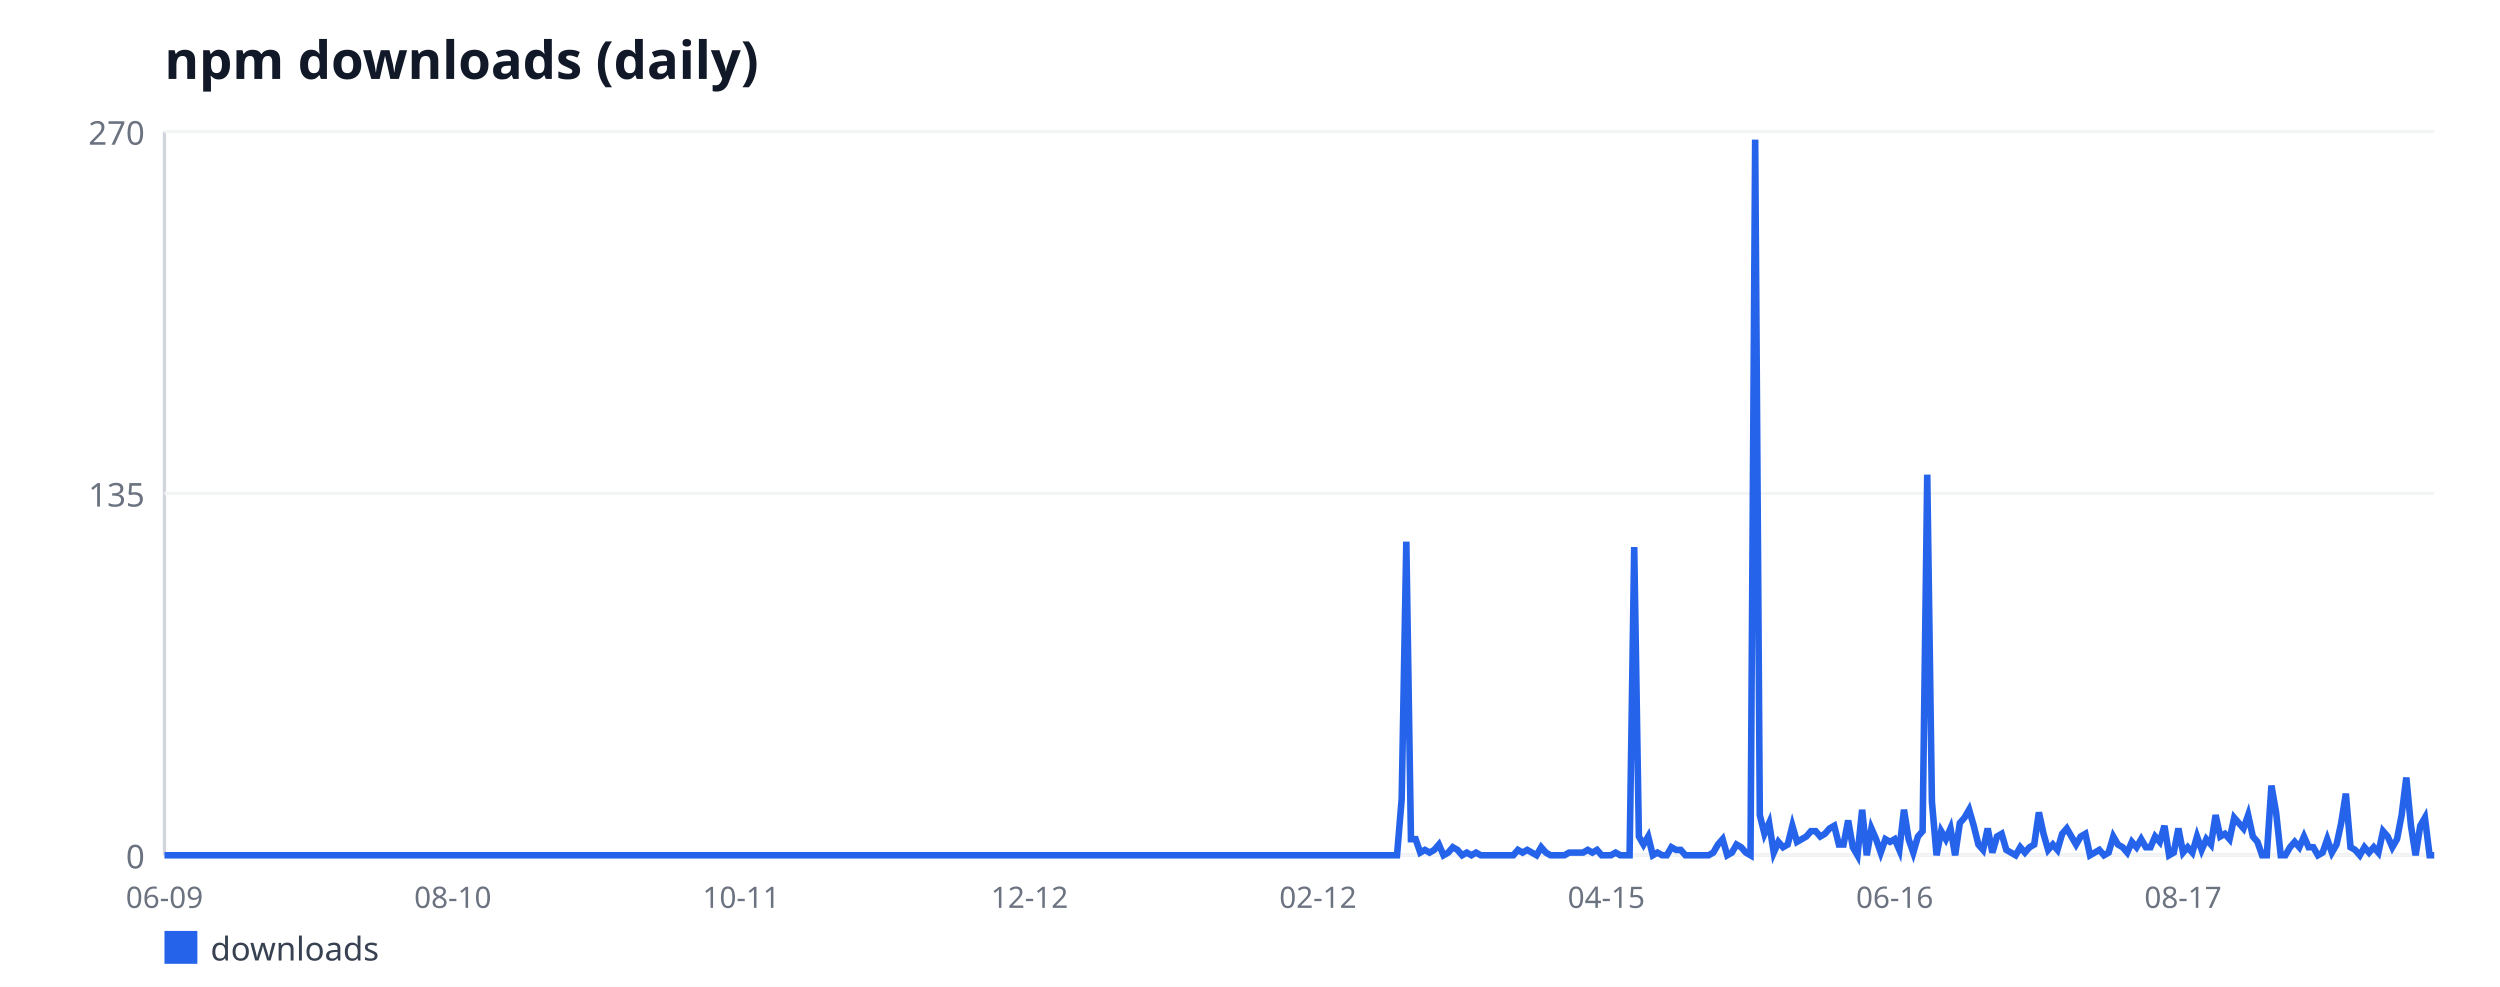
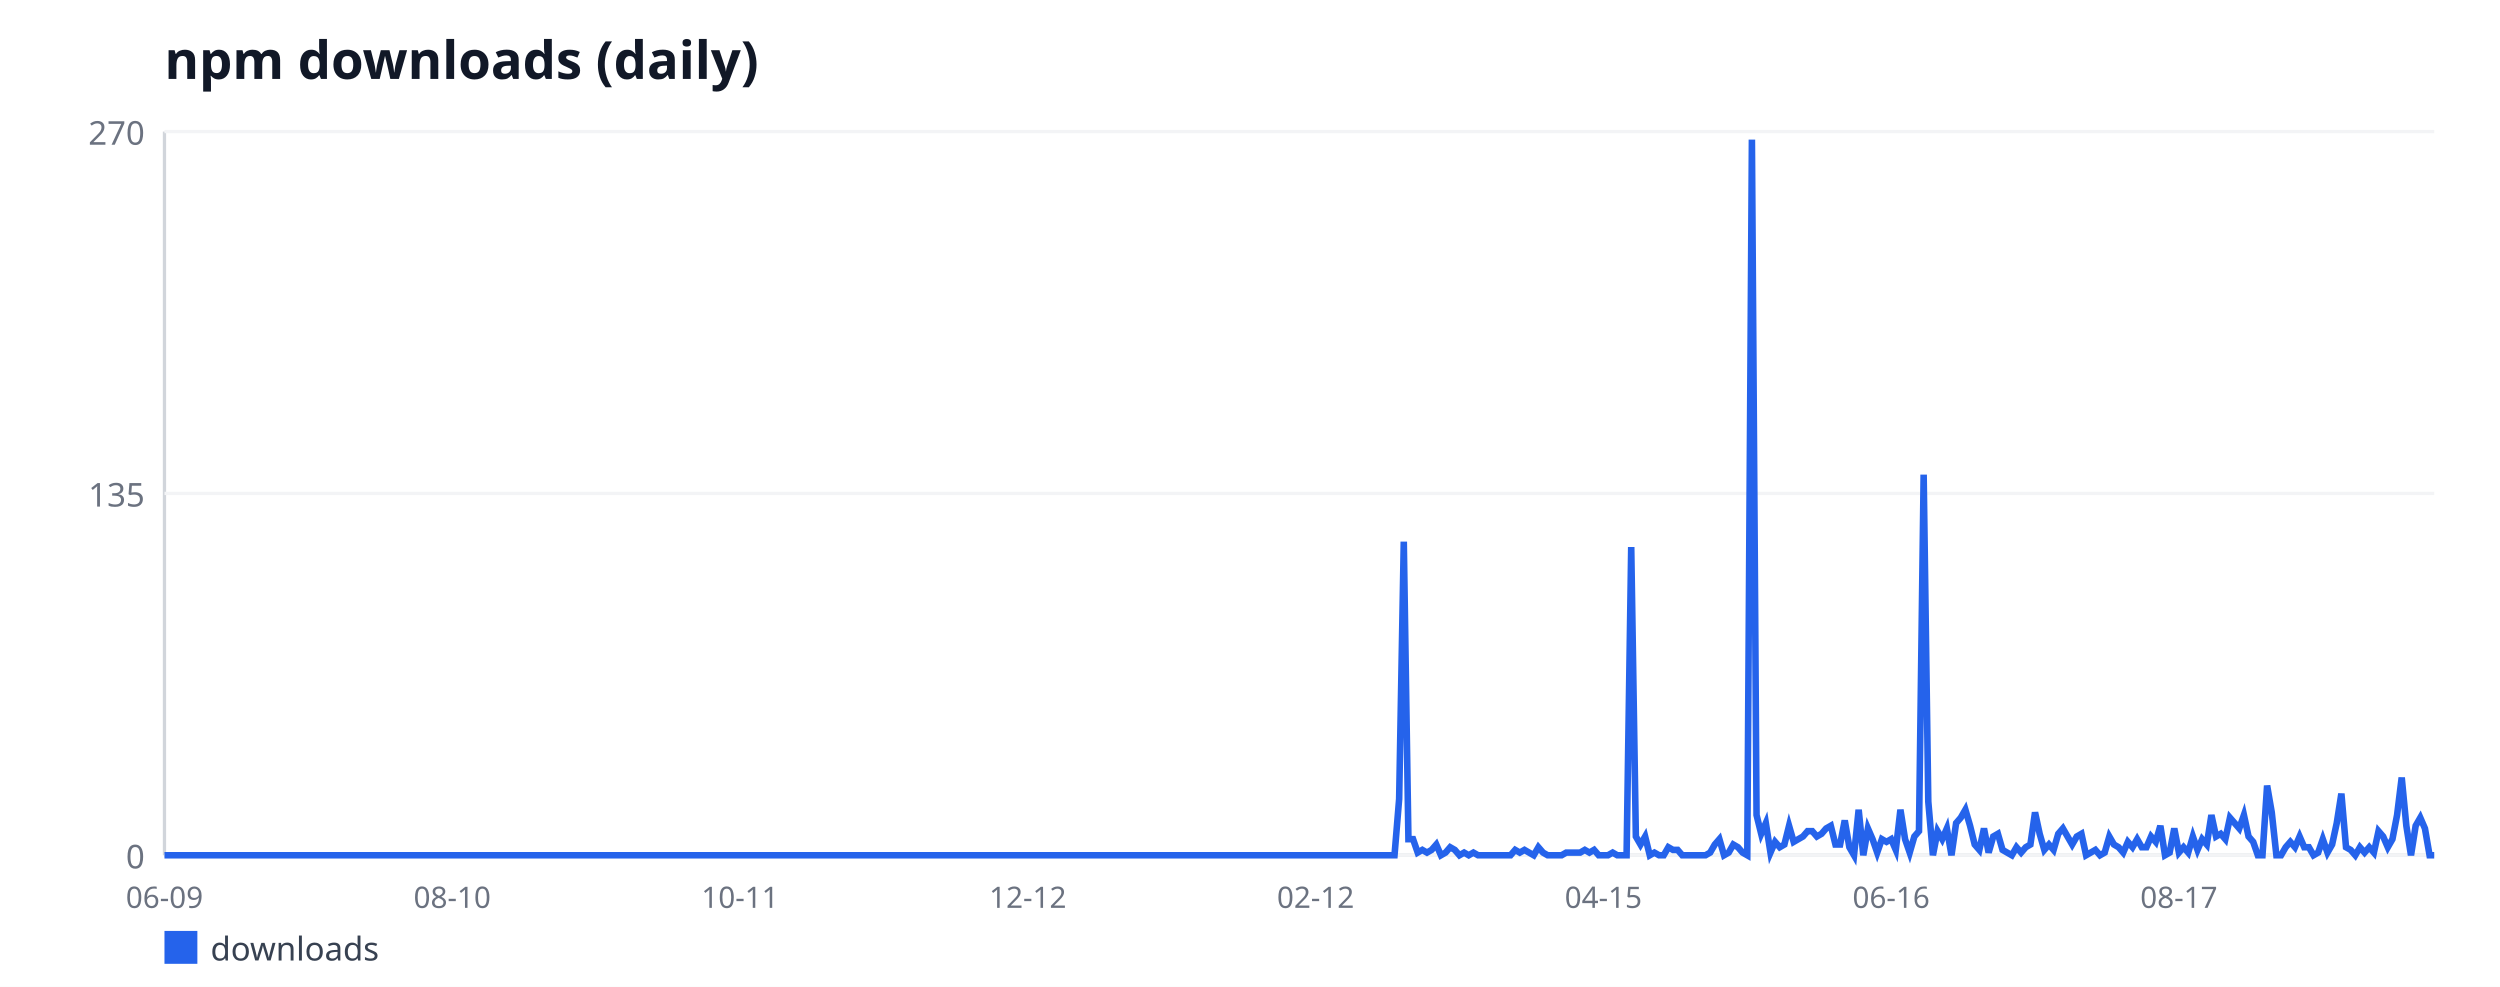
<svg xmlns="http://www.w3.org/2000/svg" width="760" height="300" viewBox="0 0 760 300" font-family="sans-serif">
  <rect width="760" height="300" fill="#ffffff" />
  <text x="50" y="24" font-size="16" font-weight="bold" fill="#111827">npm downloads (daily)</text>
  <line x1="50" y1="40" x2="50" y2="260" stroke="#d1d5db" stroke-width="1" />
  <line x1="50" y1="260" x2="740" y2="260" stroke="#d1d5db" stroke-width="1" />
  <line x1="50" y1="260" x2="740" y2="260" stroke="#f3f4f6" stroke-width="1" />
  <text x="44" y="264" font-size="10" fill="#6b7280" text-anchor="end">0</text>
  <line x1="50" y1="150" x2="740" y2="150" stroke="#f3f4f6" stroke-width="1" />
  <text x="44" y="154" font-size="10" fill="#6b7280" text-anchor="end">135</text>
  <line x1="50" y1="40" x2="740" y2="40" stroke="#f3f4f6" stroke-width="1" />
  <text x="44" y="44" font-size="10" fill="#6b7280" text-anchor="end">270</text>
  <text x="50" y="276" font-size="9" fill="#6b7280" text-anchor="middle">06-09</text>
-   <text x="137.66" y="276" font-size="9" fill="#6b7280" text-anchor="middle">08-10</text>
-   <text x="225.33" y="276" font-size="9" fill="#6b7280" text-anchor="middle">10-11</text>
-   <text x="312.99" y="276" font-size="9" fill="#6b7280" text-anchor="middle">12-12</text>
-   <text x="400.66" y="276" font-size="9" fill="#6b7280" text-anchor="middle">02-12</text>
-   <text x="488.32" y="276" font-size="9" fill="#6b7280" text-anchor="middle">04-15</text>
-   <text x="575.98" y="276" font-size="9" fill="#6b7280" text-anchor="middle">06-16</text>
-   <text x="663.65" y="276" font-size="9" fill="#6b7280" text-anchor="middle">08-17</text>
-   <polyline fill="none" stroke="#2563eb" stroke-width="2" points="50,260 51.41,260 52.83,260 54.24,260 55.66,260 57.07,260 58.48,260 59.9,260 61.31,260 62.73,260 64.14,260 65.55,260 66.97,260 68.38,260 69.8,260 71.21,260 72.62,260 74.04,260 75.45,260 76.86,260 78.28,260 79.69,260 81.11,260 82.52,260 83.93,260 85.35,260 86.76,260 88.18,260 89.59,260 91,260 92.42,260 93.83,260 95.25,260 96.66,260 98.07,260 99.49,260 100.9,260 102.32,260 103.73,260 105.14,260 106.56,260 107.97,260 109.39,260 110.8,260 112.21,260 113.63,260 115.04,260 116.45,260 117.87,260 119.28,260 120.7,260 122.11,260 123.52,260 124.94,260 126.35,260 127.77,260 129.18,260 130.59,260 132.01,260 133.42,260 134.84,260 136.25,260 137.66,260 139.08,260 140.49,260 141.91,260 143.32,260 144.73,260 146.15,260 147.56,260 148.98,260 150.39,260 151.8,260 153.22,260 154.63,260 156.05,260 157.46,260 158.87,260 160.29,260 161.7,260 163.11,260 164.53,260 165.94,260 167.36,260 168.77,260 170.18,260 171.6,260 173.01,260 174.43,260 175.84,260 177.25,260 178.67,260 180.08,260 181.5,260 182.91,260 184.32,260 185.74,260 187.15,260 188.57,260 189.98,260 191.39,260 192.81,260 194.22,260 195.64,260 197.05,260 198.46,260 199.88,260 201.29,260 202.7,260 204.12,260 205.53,260 206.95,260 208.36,260 209.77,260 211.19,260 212.6,260 214.02,260 215.43,260 216.84,260 218.26,260 219.67,260 221.09,260 222.5,260 223.91,260 225.33,260 226.74,260 228.16,260 229.57,260 230.98,260 232.4,260 233.81,260 235.23,260 236.64,260 238.05,260 239.47,260 240.88,260 242.3,260 243.71,260 245.12,260 246.54,260 247.95,260 249.36,260 250.78,260 252.19,260 253.61,260 255.02,260 256.43,260 257.85,260 259.26,260 260.68,260 262.09,260 263.5,260 264.92,260 266.33,260 267.75,260 269.16,260 270.57,260 271.99,260 273.4,260 274.82,260 276.23,260 277.64,260 279.06,260 280.47,260 281.89,260 283.3,260 284.71,260 286.13,260 287.54,260 288.95,260 290.37,260 291.78,260 293.2,260 294.61,260 296.02,260 297.44,260 298.85,260 300.27,260 301.68,260 303.09,260 304.51,260 305.92,260 307.34,260 308.75,260 310.16,260 311.58,260 312.99,260 314.41,260 315.82,260 317.23,260 318.65,260 320.06,260 321.48,260 322.89,260 324.3,260 325.72,260 327.13,260 328.55,260 329.96,260 331.37,260 332.79,260 334.2,260 335.61,260 337.03,260 338.44,260 339.86,260 341.27,260 342.68,260 344.1,260 345.51,260 346.93,260 348.34,260 349.75,260 351.17,260 352.58,260 354,260 355.41,260 356.82,260 358.24,260 359.65,260 361.07,260 362.48,260 363.89,260 365.31,260 366.72,260 368.14,260 369.55,260 370.96,260 372.38,260 373.79,260 375.2,260 376.62,260 378.03,260 379.45,260 380.86,260 382.27,260 383.69,260 385.1,260 386.52,260 387.93,260 389.34,260 390.76,260 392.17,260 393.59,260 395,260 396.41,260 397.83,260 399.24,260 400.66,260 402.07,260 403.48,260 404.9,260 406.31,260 407.73,260 409.14,260 410.55,260 411.97,260 413.38,260 414.8,260 416.21,260 417.62,260 419.04,260 420.45,260 421.86,260 423.28,260 424.69,260 426.11,242.89 427.52,164.67 428.93,255.11 430.35,255.11 431.76,259.19 433.18,258.37 434.59,259.19 436,258.37 437.42,256.74 438.83,260 440.25,259.19 441.66,257.56 443.07,258.37 444.49,260 445.9,259.19 447.32,260 448.73,259.19 450.14,260 451.56,260 452.97,260 454.39,260 455.8,260 457.21,260 458.63,260 460.04,260 461.45,258.37 462.87,259.19 464.28,258.37 465.7,259.19 467.11,260 468.52,257.56 469.94,259.19 471.35,260 472.77,260 474.18,260 475.59,260 477.01,259.19 478.42,259.19 479.84,259.19 481.25,259.19 482.66,258.37 484.08,259.19 485.49,258.37 486.91,260 488.32,260 489.73,260 491.15,259.19 492.56,260 493.98,260 495.39,260 496.8,166.3 498.22,254.3 499.63,256.74 501.05,254.3 502.46,260 503.87,259.19 505.29,260 506.7,260 508.11,257.56 509.53,258.37 510.94,258.37 512.36,260 513.77,260 515.18,260 516.6,260 518.01,260 519.43,260 520.84,259.19 522.25,256.74 523.67,255.11 525.08,260 526.5,259.19 527.91,256.74 529.32,257.56 530.74,259.19 532.15,260 533.57,42.44 534.98,247.78 536.39,253.48 537.81,250.22 539.22,259.19 540.64,255.93 542.05,257.56 543.46,256.74 544.88,251.04 546.29,255.93 547.7,255.11 549.12,254.3 550.53,252.67 551.95,252.67 553.36,254.3 554.77,253.48 556.19,251.85 557.6,251.04 559.02,256.74 560.43,256.74 561.84,249.41 563.26,257.56 564.67,260 566.09,246.15 567.5,260 568.91,251.85 570.33,255.11 571.74,259.19 573.16,255.11 574.57,255.93 575.98,255.11 577.4,258.37 578.81,246.15 580.23,255.11 581.64,259.19 583.05,254.3 584.47,252.67 585.88,144.3 587.3,243.7 588.71,260 590.12,252.67 591.54,255.11 592.95,251.85 594.36,260 595.78,250.22 597.19,248.59 598.61,246.15 600.02,251.04 601.43,256.74 602.85,258.37 604.26,251.85 605.68,259.19 607.09,254.3 608.5,253.48 609.92,258.37 611.33,259.19 612.75,260 614.16,257.56 615.57,259.19 616.99,257.56 618.4,256.74 619.82,246.96 621.23,253.48 622.64,258.37 624.06,256.74 625.47,258.37 626.89,253.48 628.3,251.85 629.71,254.3 631.13,256.74 632.54,254.3 633.95,253.48 635.37,260 636.78,259.19 638.2,258.37 639.61,260 641.02,259.19 642.44,254.3 643.85,256.74 645.27,257.56 646.68,259.19 648.09,255.93 649.51,257.56 650.92,255.11 652.34,257.56 653.75,257.56 655.16,254.3 656.58,255.93 657.99,251.04 659.41,260 660.82,259.19 662.23,251.85 663.65,259.19 665.06,257.56 666.48,259.19 667.89,254.3 669.3,258.37 670.72,255.11 672.13,256.74 673.55,247.78 674.96,254.3 676.37,253.48 677.79,255.11 679.2,248.59 680.61,250.22 682.03,251.85 683.44,247.78 684.86,254.3 686.27,255.93 687.68,260 689.1,260 690.51,238.81 691.93,246.96 693.34,260 694.75,260 696.17,257.56 697.58,255.93 699,257.56 700.41,254.3 701.82,257.56 703.24,257.56 704.65,260 706.07,259.19 707.48,255.11 708.89,259.19 710.31,256.74 711.72,250.22 713.14,241.26 714.55,257.56 715.96,258.37 717.38,260 718.79,257.56 720.2,259.19 721.62,257.56 723.03,259.19 724.45,252.67 725.86,254.3 727.27,257.56 728.69,255.11 730.1,247.78 731.52,236.37 732.93,251.04 734.34,260 735.76,251.04 737.17,248.59 738.59,260 740,260" />
+   <text x="137.48" y="276" font-size="9" fill="#6b7280" text-anchor="middle">08-10</text>
+   <text x="224.97" y="276" font-size="9" fill="#6b7280" text-anchor="middle">10-11</text>
+   <text x="312.45" y="276" font-size="9" fill="#6b7280" text-anchor="middle">12-12</text>
+   <text x="399.94" y="276" font-size="9" fill="#6b7280" text-anchor="middle">02-12</text>
+   <text x="487.42" y="276" font-size="9" fill="#6b7280" text-anchor="middle">04-15</text>
+   <text x="574.91" y="276" font-size="9" fill="#6b7280" text-anchor="middle">06-16</text>
+   <text x="662.39" y="276" font-size="9" fill="#6b7280" text-anchor="middle">08-17</text>
+   <polyline fill="none" stroke="#2563eb" stroke-width="2" points="50,260 51.41,260 52.82,260 54.23,260 55.64,260 57.06,260 58.47,260 59.88,260 61.29,260 62.7,260 64.11,260 65.52,260 66.93,260 68.34,260 69.75,260 71.17,260 72.58,260 73.99,260 75.4,260 76.81,260 78.22,260 79.63,260 81.04,260 82.45,260 83.87,260 85.28,260 86.69,260 88.1,260 89.51,260 90.92,260 92.33,260 93.74,260 95.15,260 96.56,260 97.98,260 99.39,260 100.8,260 102.21,260 103.62,260 105.03,260 106.44,260 107.85,260 109.26,260 110.67,260 112.09,260 113.5,260 114.91,260 116.32,260 117.73,260 119.14,260 120.55,260 121.96,260 123.37,260 124.79,260 126.2,260 127.61,260 129.02,260 130.43,260 131.84,260 133.25,260 134.66,260 136.07,260 137.48,260 138.9,260 140.31,260 141.72,260 143.13,260 144.54,260 145.95,260 147.36,260 148.77,260 150.18,260 151.6,260 153.01,260 154.42,260 155.83,260 157.24,260 158.65,260 160.06,260 161.47,260 162.88,260 164.29,260 165.71,260 167.12,260 168.53,260 169.94,260 171.35,260 172.76,260 174.17,260 175.58,260 176.99,260 178.4,260 179.82,260 181.23,260 182.64,260 184.05,260 185.46,260 186.87,260 188.28,260 189.69,260 191.1,260 192.52,260 193.93,260 195.34,260 196.75,260 198.16,260 199.57,260 200.98,260 202.39,260 203.8,260 205.21,260 206.63,260 208.04,260 209.45,260 210.86,260 212.27,260 213.68,260 215.09,260 216.5,260 217.91,260 219.33,260 220.74,260 222.15,260 223.56,260 224.97,260 226.38,260 227.79,260 229.2,260 230.61,260 232.02,260 233.44,260 234.85,260 236.26,260 237.67,260 239.08,260 240.49,260 241.9,260 243.31,260 244.72,260 246.13,260 247.55,260 248.96,260 250.37,260 251.78,260 253.19,260 254.6,260 256.01,260 257.42,260 258.83,260 260.25,260 261.66,260 263.07,260 264.48,260 265.89,260 267.3,260 268.71,260 270.12,260 271.53,260 272.94,260 274.36,260 275.77,260 277.18,260 278.59,260 280,260 281.41,260 282.82,260 284.23,260 285.64,260 287.06,260 288.47,260 289.88,260 291.29,260 292.7,260 294.11,260 295.52,260 296.93,260 298.34,260 299.75,260 301.17,260 302.58,260 303.99,260 305.4,260 306.81,260 308.22,260 309.63,260 311.04,260 312.45,260 313.87,260 315.28,260 316.69,260 318.1,260 319.51,260 320.92,260 322.33,260 323.74,260 325.15,260 326.56,260 327.98,260 329.39,260 330.8,260 332.21,260 333.62,260 335.03,260 336.44,260 337.85,260 339.26,260 340.67,260 342.09,260 343.5,260 344.91,260 346.32,260 347.73,260 349.14,260 350.55,260 351.96,260 353.37,260 354.79,260 356.2,260 357.61,260 359.02,260 360.43,260 361.84,260 363.25,260 364.66,260 366.07,260 367.48,260 368.9,260 370.31,260 371.72,260 373.13,260 374.54,260 375.95,260 377.36,260 378.77,260 380.18,260 381.6,260 383.01,260 384.42,260 385.83,260 387.24,260 388.65,260 390.06,260 391.47,260 392.88,260 394.29,260 395.71,260 397.12,260 398.53,260 399.94,260 401.35,260 402.76,260 404.17,260 405.58,260 406.99,260 408.4,260 409.82,260 411.23,260 412.64,260 414.05,260 415.46,260 416.87,260 418.28,260 419.69,260 421.1,260 422.52,260 423.93,260 425.34,242.89 426.75,164.67 428.16,255.11 429.57,255.11 430.98,259.19 432.39,258.37 433.8,259.19 435.21,258.37 436.63,256.74 438.04,260 439.45,259.19 440.86,257.56 442.27,258.37 443.68,260 445.09,259.19 446.5,260 447.91,259.19 449.33,260 450.74,260 452.15,260 453.56,260 454.97,260 456.38,260 457.79,260 459.2,260 460.61,258.37 462.02,259.19 463.44,258.37 464.85,259.19 466.26,260 467.67,257.56 469.08,259.19 470.49,260 471.9,260 473.31,260 474.72,260 476.13,259.19 477.55,259.19 478.96,259.19 480.37,259.19 481.78,258.37 483.19,259.19 484.6,258.37 486.01,260 487.42,260 488.83,260 490.25,259.19 491.66,260 493.07,260 494.48,260 495.89,166.3 497.3,254.3 498.71,256.74 500.12,254.3 501.53,260 502.94,259.19 504.36,260 505.77,260 507.18,257.56 508.59,258.37 510,258.37 511.41,260 512.82,260 514.23,260 515.64,260 517.06,260 518.47,260 519.88,259.19 521.29,256.74 522.7,255.11 524.11,260 525.52,259.19 526.93,256.74 528.34,257.56 529.75,259.19 531.17,260 532.58,42.44 533.99,247.78 535.4,253.48 536.81,250.22 538.22,259.19 539.63,255.93 541.04,257.56 542.45,256.74 543.87,251.04 545.28,255.93 546.69,255.11 548.1,254.3 549.51,252.67 550.92,252.67 552.33,254.3 553.74,253.48 555.15,251.85 556.56,251.04 557.98,256.74 559.39,256.74 560.8,249.41 562.21,257.56 563.62,260 565.03,246.15 566.44,260 567.85,251.85 569.26,255.11 570.67,259.19 572.09,255.11 573.5,255.93 574.91,255.11 576.32,258.37 577.73,246.15 579.14,255.11 580.55,259.19 581.96,254.3 583.37,252.67 584.79,144.3 586.2,243.7 587.61,260 589.02,252.67 590.43,255.11 591.84,251.85 593.25,260 594.66,250.22 596.07,248.59 597.48,246.15 598.9,251.04 600.31,256.74 601.72,258.37 603.13,251.85 604.54,259.19 605.95,254.3 607.36,253.48 608.77,258.37 610.18,259.19 611.6,260 613.01,257.56 614.42,259.19 615.83,257.56 617.24,256.74 618.65,246.96 620.06,253.48 621.47,258.37 622.88,256.74 624.29,258.37 625.71,253.48 627.12,251.85 628.53,254.3 629.94,256.74 631.35,254.3 632.76,253.48 634.17,260 635.58,259.19 636.99,258.37 638.4,260 639.82,259.19 641.23,254.3 642.64,256.74 644.05,257.56 645.46,259.19 646.87,255.93 648.28,257.56 649.69,255.11 651.1,257.56 652.52,257.56 653.93,254.3 655.34,255.93 656.75,251.04 658.16,260 659.57,259.19 660.98,251.85 662.39,259.19 663.8,257.56 665.21,259.19 666.63,254.3 668.04,258.37 669.45,255.11 670.86,256.74 672.27,247.78 673.68,254.3 675.09,253.48 676.5,255.11 677.91,248.59 679.33,250.22 680.74,251.85 682.15,247.78 683.56,254.3 684.97,255.93 686.38,260 687.79,260 689.2,238.81 690.61,246.96 692.02,260 693.44,260 694.85,257.56 696.26,255.93 697.67,257.56 699.08,254.3 700.49,257.56 701.9,257.56 703.31,260 704.72,259.19 706.13,255.11 707.55,259.19 708.96,256.74 710.37,250.22 711.78,241.26 713.19,257.56 714.6,258.37 716.01,260 717.42,257.56 718.83,259.19 720.25,257.56 721.66,259.19 723.07,252.67 724.48,254.3 725.89,257.56 727.3,255.11 728.71,247.78 730.12,236.37 731.53,251.04 732.94,260 734.36,251.04 735.77,248.59 737.18,251.85 738.59,260 740,260" />
  <rect x="50" y="283" width="10" height="10" fill="#2563eb" />
  <text x="64" y="292" font-size="10" fill="#374151">downloads</text>
</svg>
